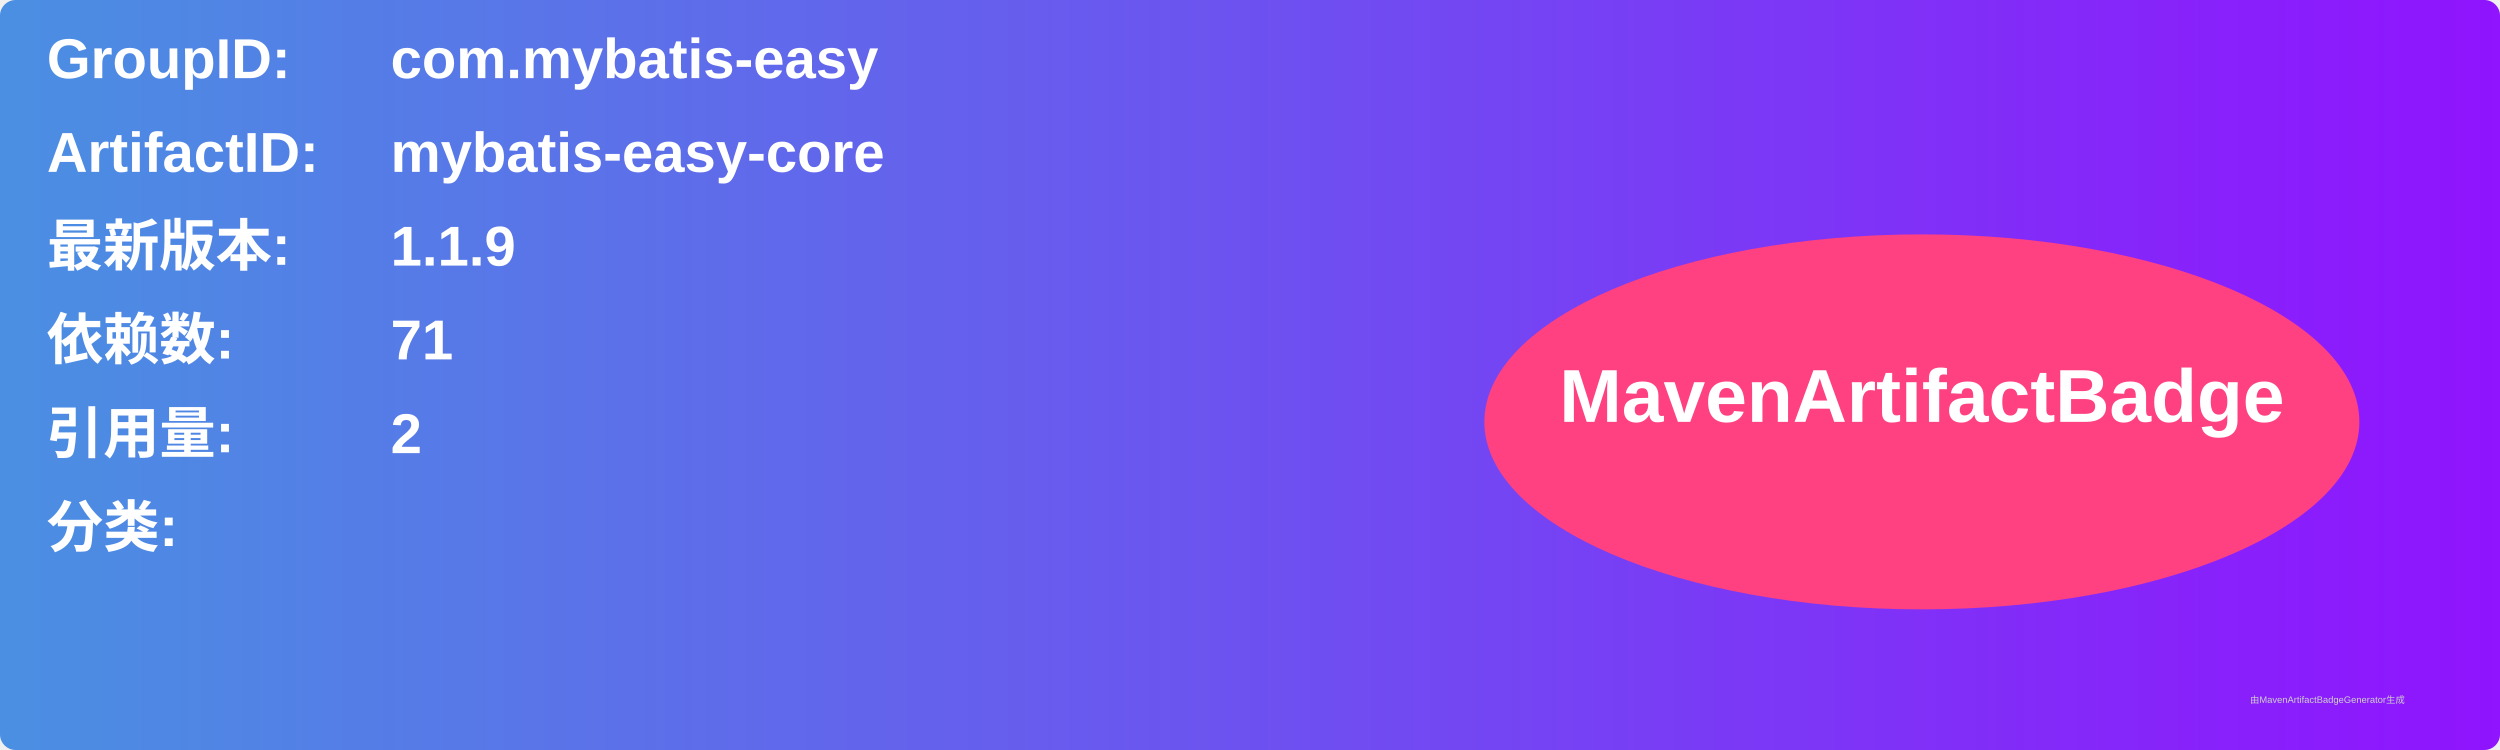
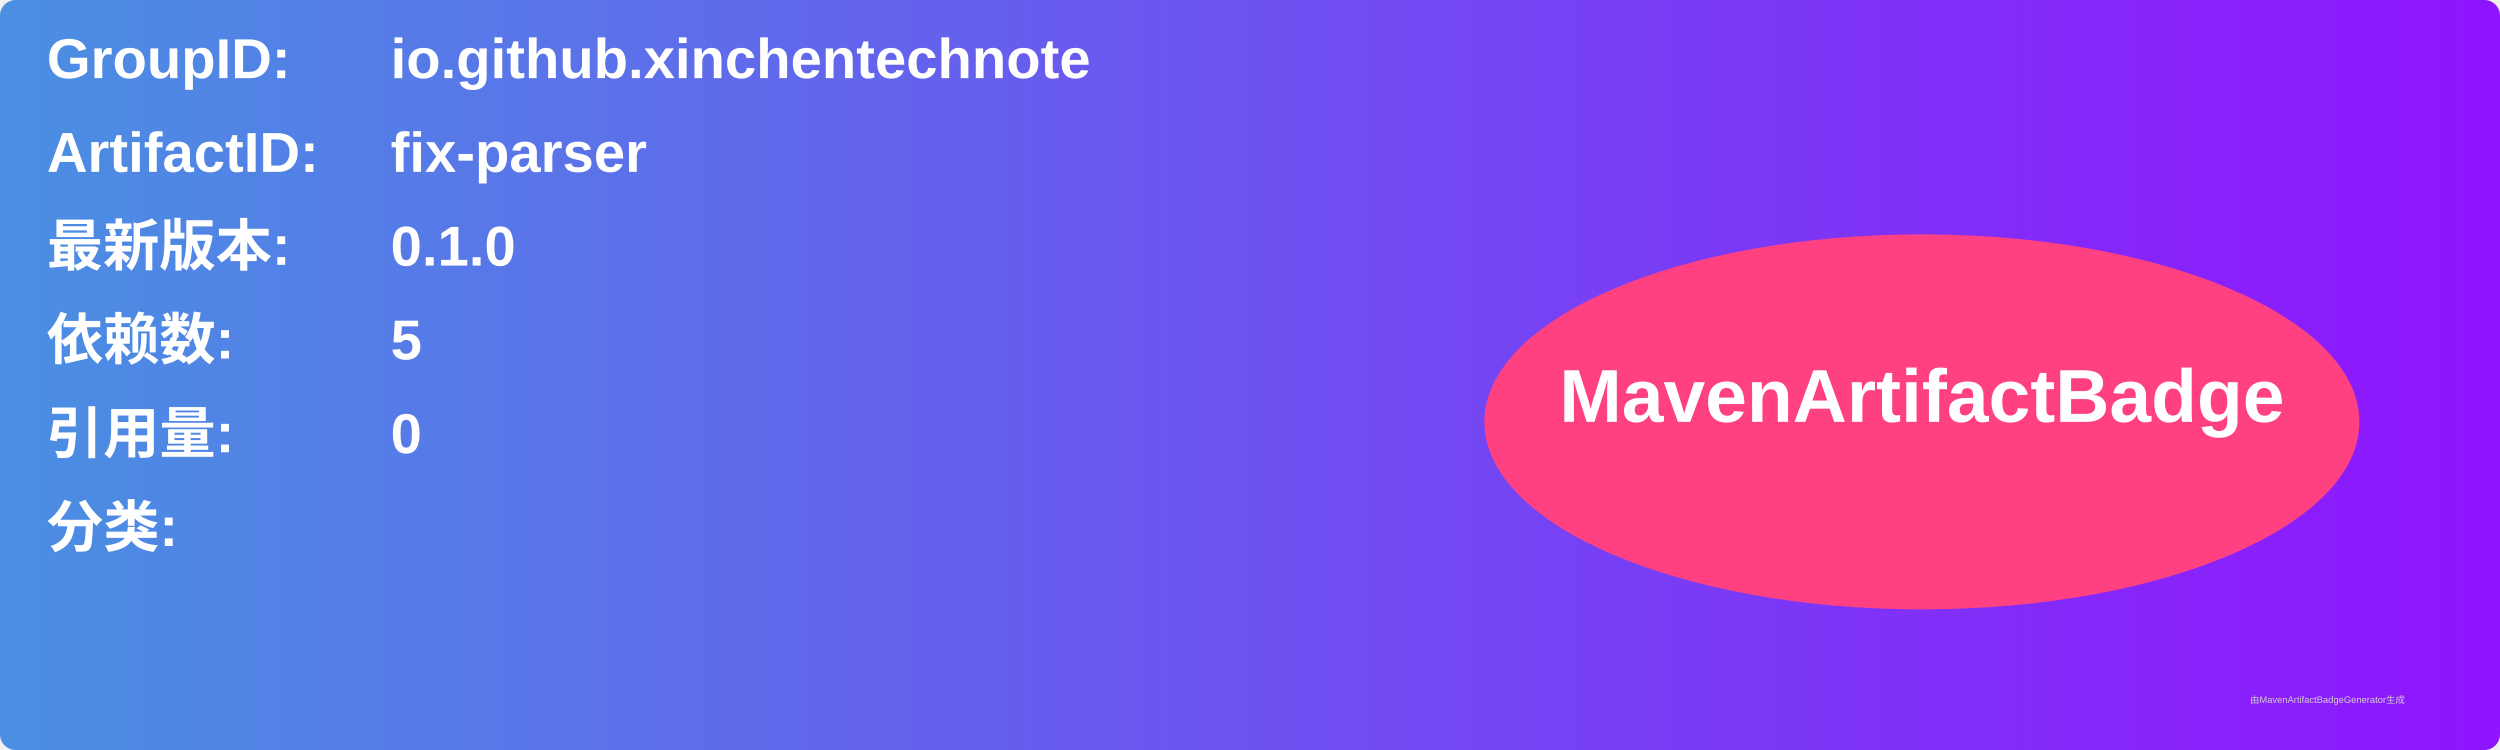
<svg xmlns="http://www.w3.org/2000/svg" width="800" height="240" viewBox="0 0 800 240">
  <linearGradient id="grad" x1="0%" y1="0%" x2="100%" y2="0%">
    <stop offset="0%" stop-color="#4a90e2" />
    <stop offset="100%" stop-color="#9013fe" />
  </linearGradient>
  <rect width="100%" height="100%" rx="5" ry="5" fill="url(#grad)" />
  <g transform="translate(15, 15)">
    <text x="0" y="10" font-family="Arial" font-size="18" fill="white" font-weight="bold" width="260">GroupID:</text>
-     <text x="110" y="10" font-family="Arial" font-size="18" fill="white" font-weight="bold" width="460">com.mybatis-easy</text>
+     <text x="110" y="10" font-family="Arial" font-size="18" fill="white" font-weight="bold" width="460">io.github.xinchentechnote</text>
    <text x="0" y="40" font-family="Arial" font-size="18" fill="white" font-weight="bold" width="260">ArtifactID:</text>
-     <text x="110" y="40" font-family="Arial" font-size="18" fill="white" font-weight="bold" width="460">mybatis-easy-core</text>
+     <text x="110" y="40" font-family="Arial" font-size="18" fill="white" font-weight="bold" width="460">fix-parser</text>
    <text x="0" y="70" font-family="Arial" font-size="18" fill="white" font-weight="bold">最新版本:</text>
    <text x="110" y="70" font-family="Arial" font-size="18" fill="white" font-weight="bold">
-       <tspan font-weight="bold">1.1.9</tspan>
+       <tspan font-weight="bold">0.1.0</tspan>
    </text>
    <text x="0" y="100" font-family="Arial" font-size="18" fill="white" font-weight="bold">依赖数: </text>
    <text x="110" y="100" font-family="Arial" font-size="18" fill="white">
-       <tspan font-weight="bold">71</tspan>
+       <tspan font-weight="bold">5</tspan>
    </text>
    <text x="0" y="130" font-family="Arial" font-size="18" fill="white" font-weight="bold">引用量: </text>
    <text x="110" y="130" font-family="Arial" font-size="18" fill="white">
-       <tspan font-weight="bold">2</tspan>
+       <tspan font-weight="bold">0</tspan>
    </text>
    <text x="0" y="160" font-family="Arial" font-size="18" fill="white" font-weight="bold">分类:</text>
    <text x="10" y="190" font-family="Arial" font-size="10" fill="white">
      <tspan font-weight="bold" />
    </text>
    <ellipse cx="600" cy="120" rx="140" ry="60" fill="#ff4081" />
    <text x="600" y="120" text-anchor="middle" font-family="Arial" font-size="24" fill="white" font-weight="bold">MavenArtifactBadge</text>
  </g>
  <text x="720" y="225" font-family="Arial" font-size="3" fill="#d0d0d0">由MavenArtifactBadgeGenerator生成</text>
</svg>
